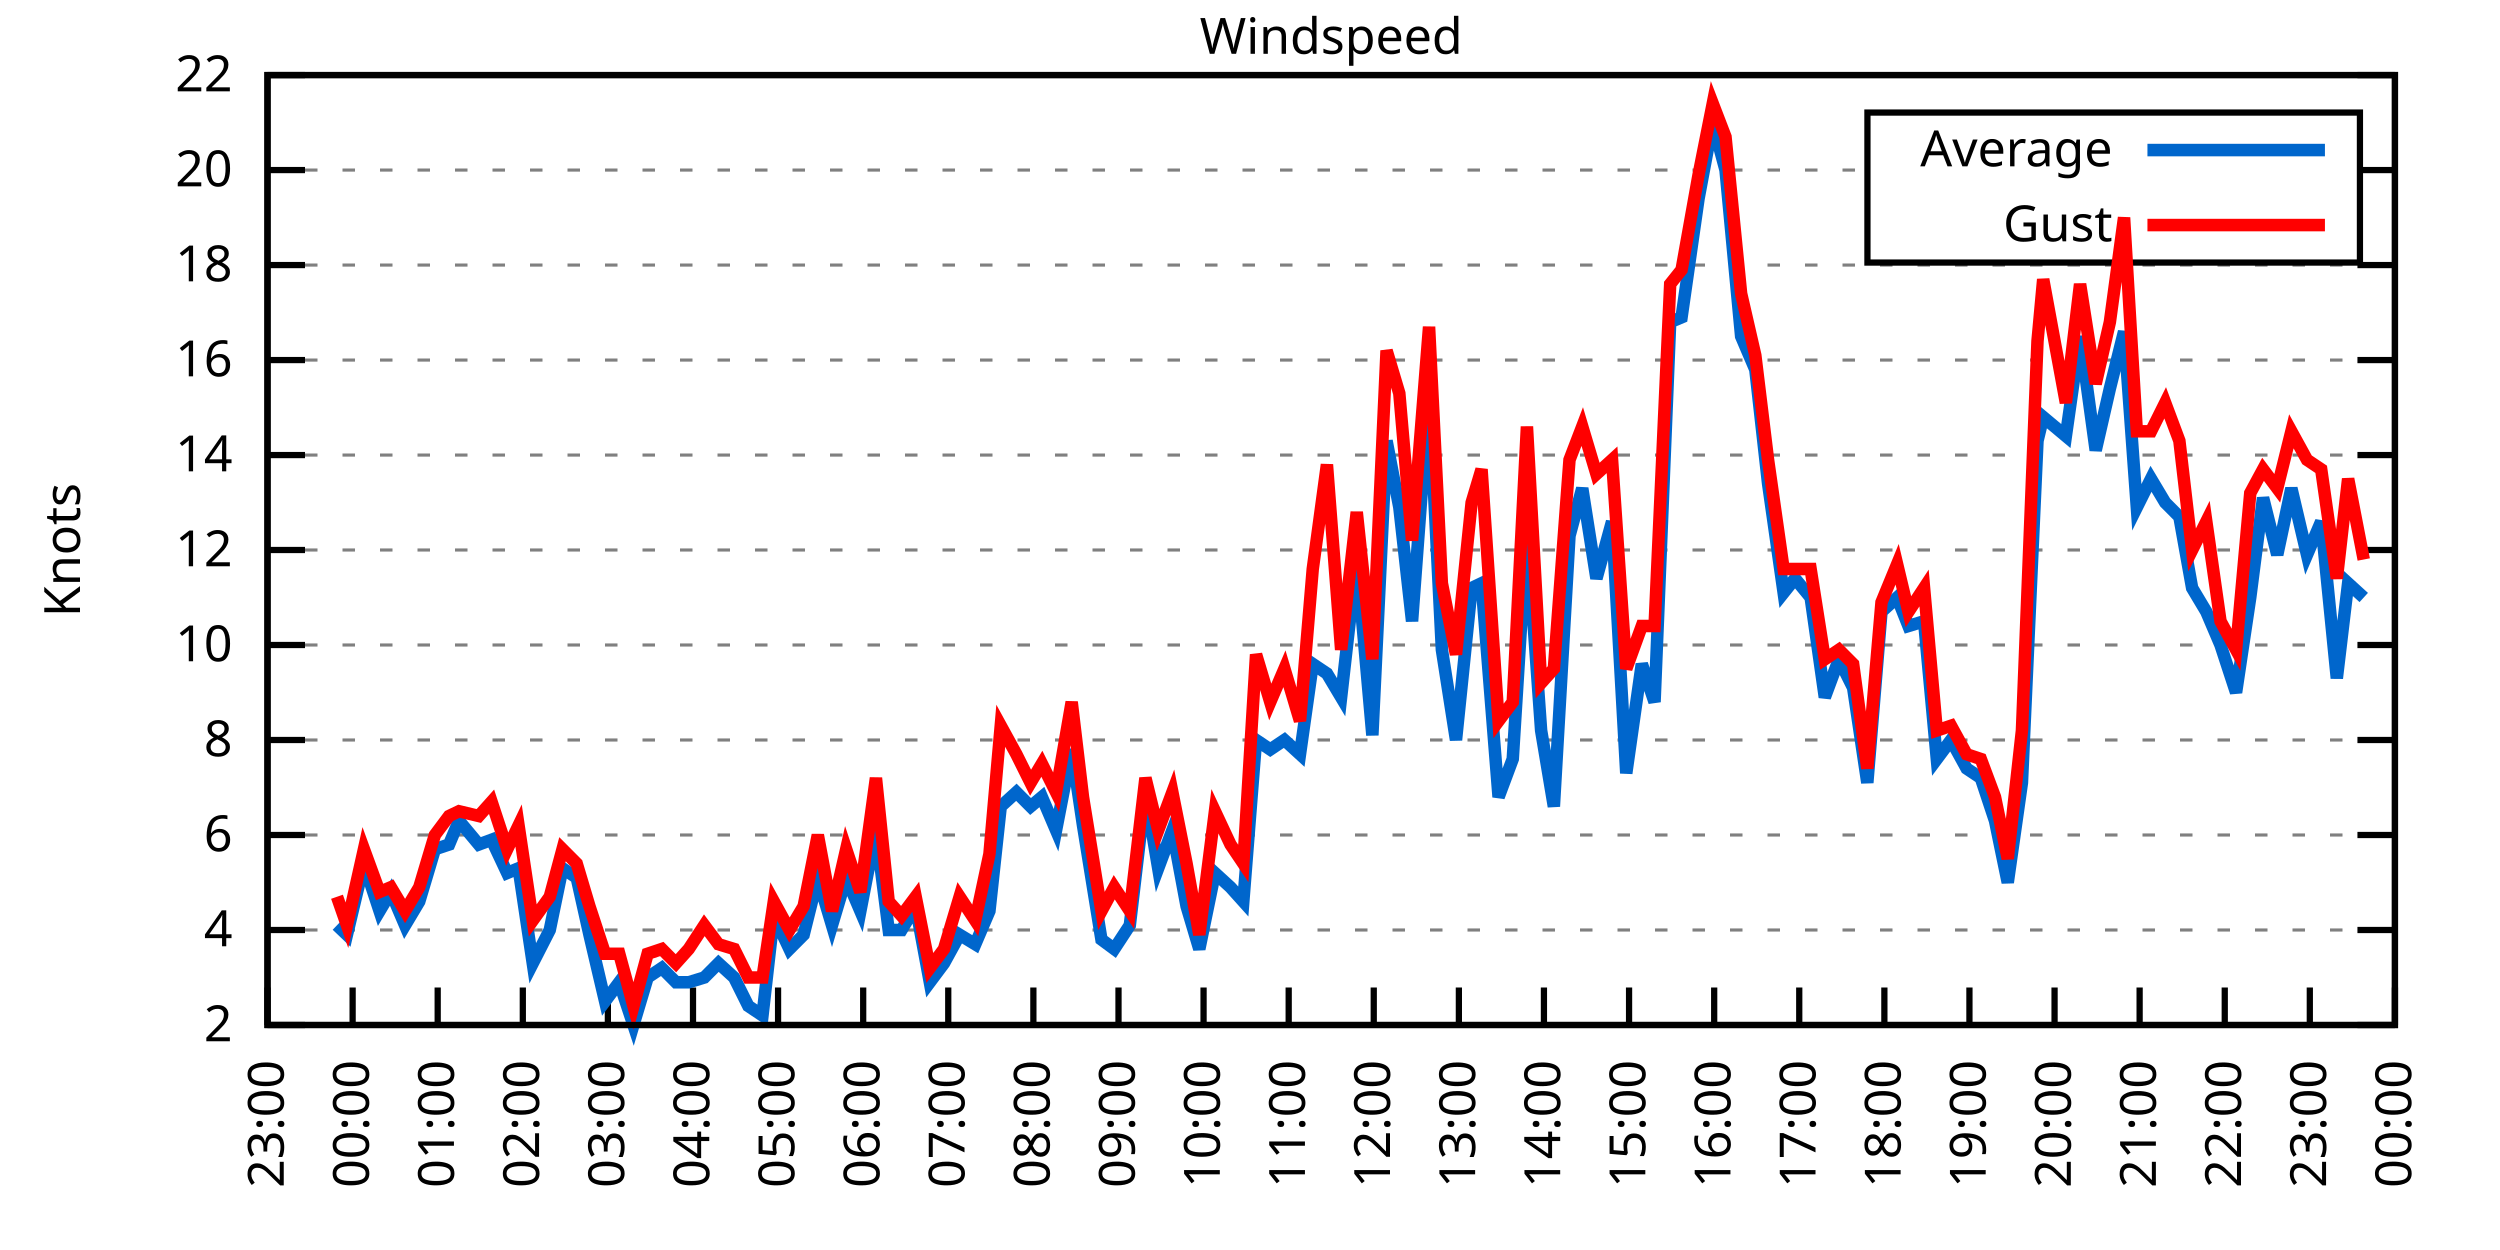
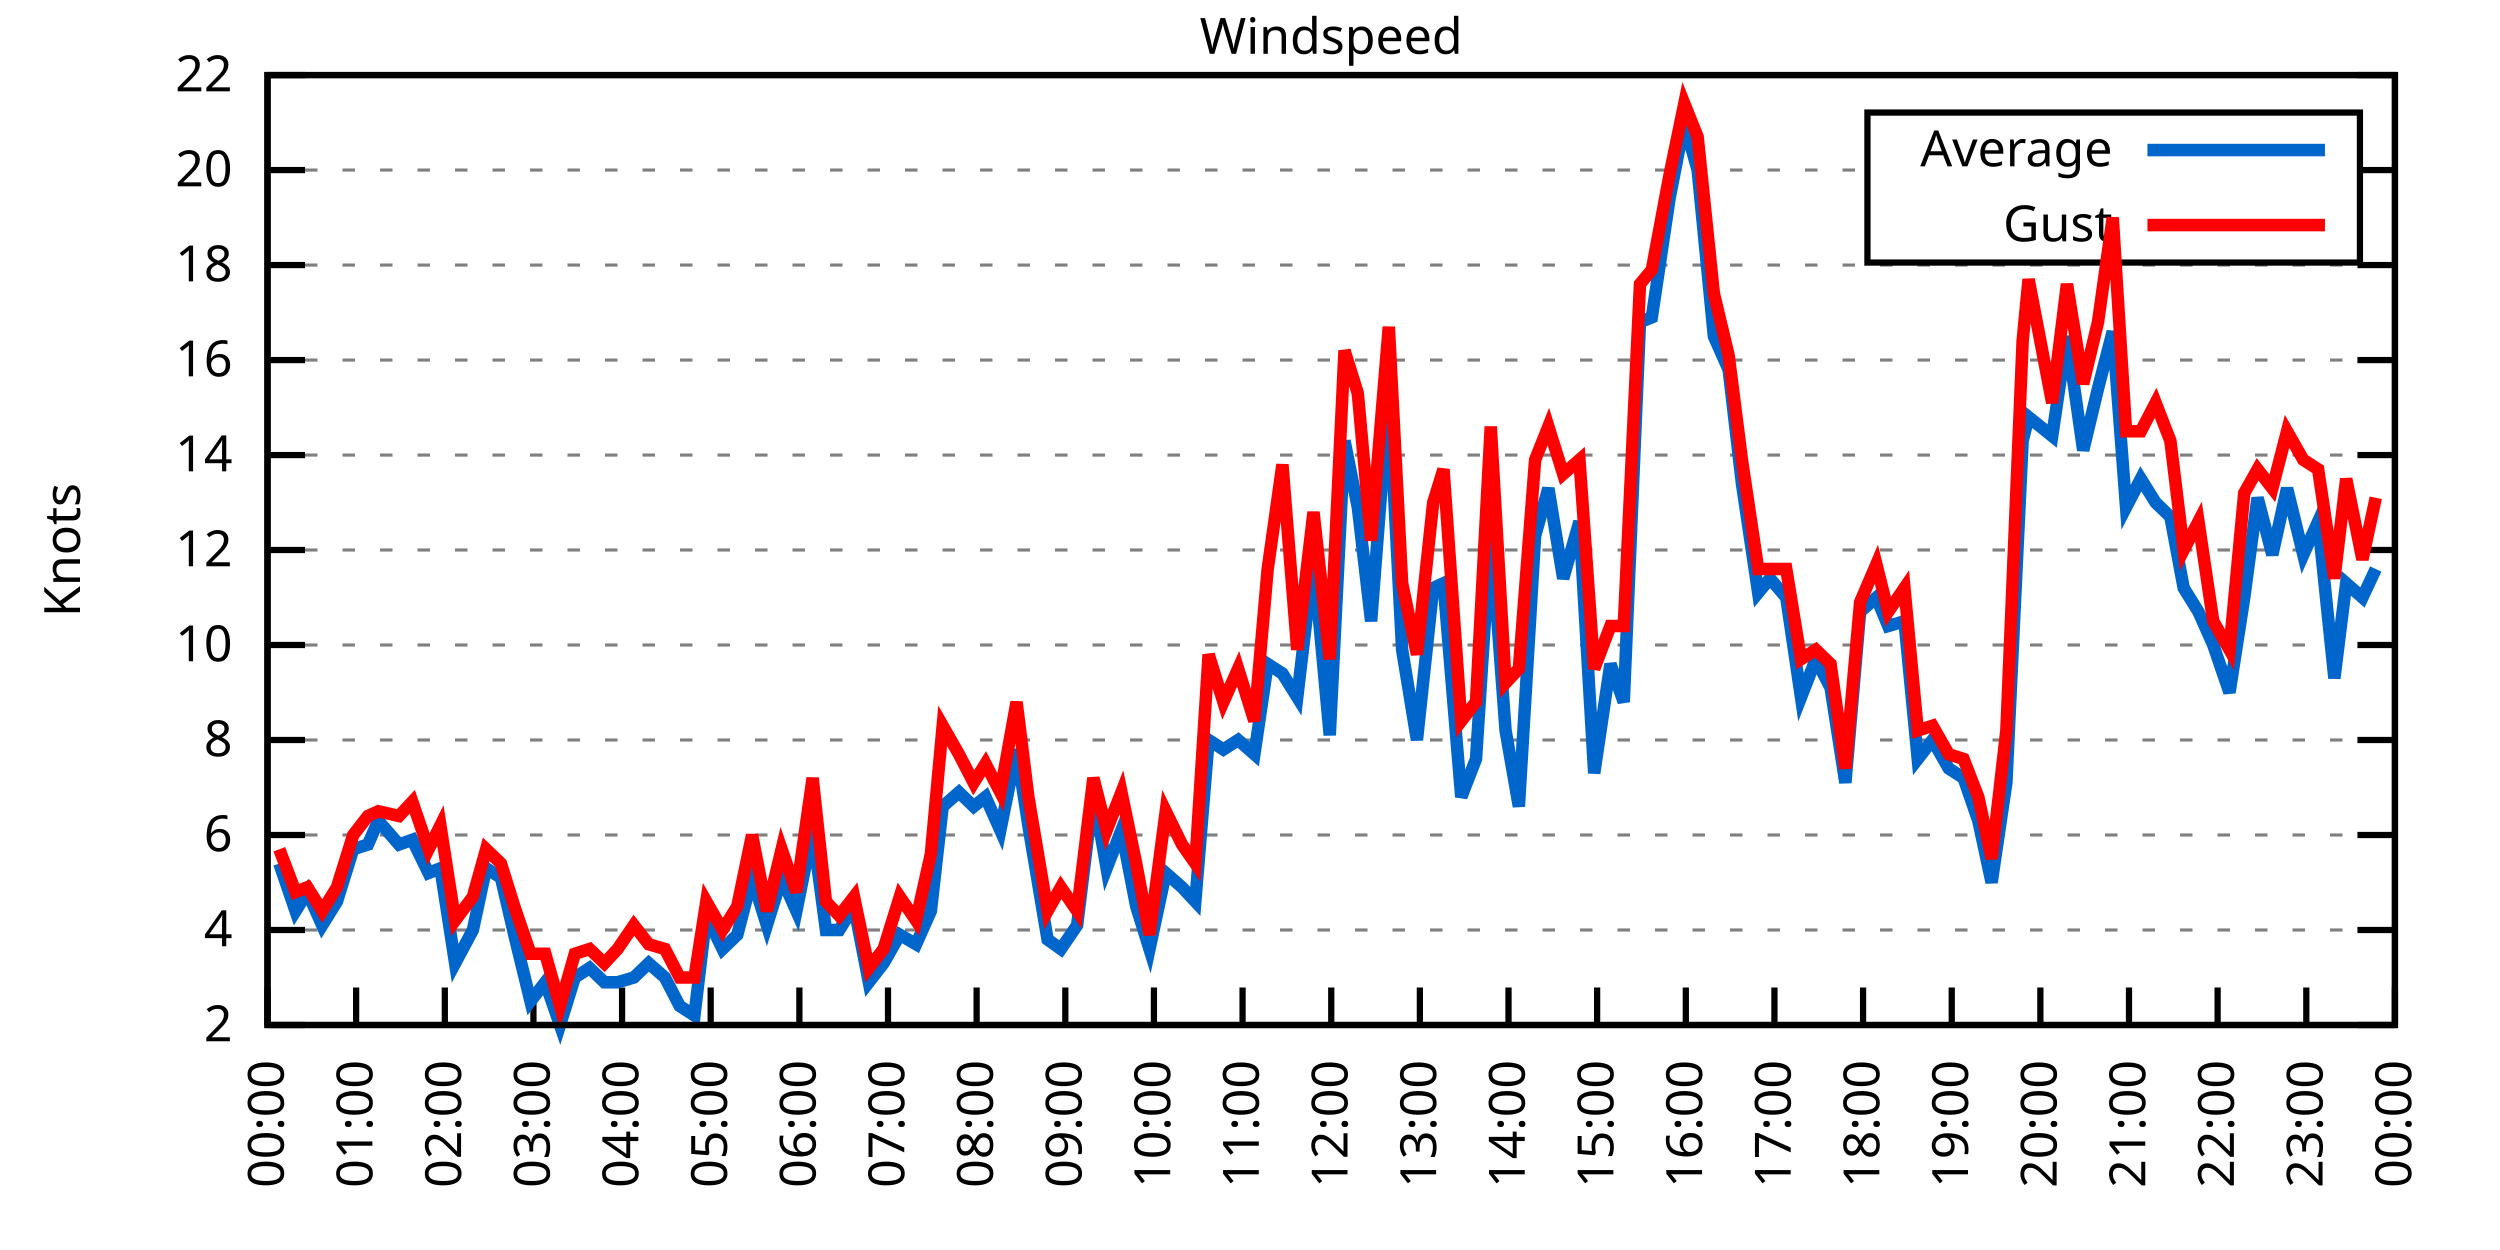
<svg xmlns="http://www.w3.org/2000/svg" xmlns:xlink="http://www.w3.org/1999/xlink" width="400" height="200" viewBox="0 0 400 200">
  <g id="gnuplot_canvas">
    <rect x="0" y="0" width="400" height="200" fill="none" />
    <defs>
      <circle id="gpDot" r="0.5" stroke-width="0.5" stroke="currentColor" />
      <path id="gpPt0" stroke-width="0.333" stroke="currentColor" d="M-1,0 h2 M0,-1 v2" />
      <path id="gpPt1" stroke-width="0.333" stroke="currentColor" d="M-1,-1 L1,1 M1,-1 L-1,1" />
      <path id="gpPt2" stroke-width="0.333" stroke="currentColor" d="M-1,0 L1,0 M0,-1 L0,1 M-1,-1 L1,1 M-1,1 L1,-1" />
      <rect id="gpPt3" stroke-width="0.333" stroke="currentColor" x="-1" y="-1" width="2" height="2" />
      <rect id="gpPt4" stroke-width="0.333" stroke="currentColor" fill="currentColor" x="-1" y="-1" width="2" height="2" />
      <circle id="gpPt5" stroke-width="0.333" stroke="currentColor" cx="0" cy="0" r="1" />
      <use xlink:href="#gpPt5" id="gpPt6" fill="currentColor" stroke="none" />
      <path id="gpPt7" stroke-width="0.333" stroke="currentColor" d="M0,-1.33 L-1.33,0.67 L1.33,0.67 z" />
      <use xlink:href="#gpPt7" id="gpPt8" fill="currentColor" stroke="none" />
      <use xlink:href="#gpPt7" id="gpPt9" stroke="currentColor" transform="rotate(180)" />
      <use xlink:href="#gpPt9" id="gpPt10" fill="currentColor" stroke="none" />
      <use xlink:href="#gpPt3" id="gpPt11" stroke="currentColor" transform="rotate(45)" />
      <use xlink:href="#gpPt11" id="gpPt12" fill="currentColor" stroke="none" />
      <path id="gpPt13" stroke-width="0.333" stroke="currentColor" d="M0,1.330 L1.265,0.411 L0.782,-1.067 L-0.782,-1.076 L-1.265,0.411 z" />
      <use xlink:href="#gpPt13" id="gpPt14" fill="currentColor" stroke="none" />
      <filter id="textbox" filterUnits="objectBoundingBox" x="0" y="0" height="1" width="1">
        <feFlood flood-color="white" flood-opacity="1" result="bgnd" />
        <feComposite in="SourceGraphic" in2="bgnd" operator="atop" />
      </filter>
      <filter id="greybox" filterUnits="objectBoundingBox" x="0" y="0" height="1" width="1">
        <feFlood flood-color="lightgrey" flood-opacity="1" result="grey" />
        <feComposite in="SourceGraphic" in2="grey" operator="atop" />
      </filter>
    </defs>
    <g fill="none" color="white" stroke="currentColor" stroke-width="1.00" stroke-linecap="butt" stroke-linejoin="miter">
</g>
    <g fill="none" color="black" stroke="currentColor" stroke-width="1.00" stroke-linecap="butt" stroke-linejoin="miter">
      <g stroke="none" shape-rendering="crispEdges">
        <polygon fill="rgb(255, 255, 255)" points="42.80,164.00 383.18,164.00 383.18,12.02 42.80,12.02 " />
      </g>
    </g>
    <g fill="none" color="black" stroke="currentColor" stroke-width="1.00" stroke-linecap="butt" stroke-linejoin="miter">
</g>
    <g fill="none" color="black" stroke="black" stroke-width="0.50" stroke-linecap="butt" stroke-linejoin="miter">
</g>
    <g fill="none" color="gray" stroke="currentColor" stroke-width="0.50" stroke-linecap="butt" stroke-linejoin="miter">
      <path stroke="gray" stroke-dasharray="2,4" class="gridline" d="M42.80,164.00 L383.19,164.00  " />
    </g>
    <g fill="none" color="gray" stroke="gray" stroke-width="1.00" stroke-linecap="butt" stroke-linejoin="miter">
</g>
    <g fill="none" color="black" stroke="currentColor" stroke-width="1.00" stroke-linecap="butt" stroke-linejoin="miter">
      <path stroke="black" d="M42.80,164.00 L48.80,164.00 M383.19,164.00 L377.19,164.00  " />
      <g transform="translate(37.20,166.60)" stroke="none" fill="black" font-family="Sans" font-size="8.00" text-anchor="end">
        <text>
          <tspan font-family="Sans"> 2</tspan>
        </text>
      </g>
    </g>
    <g fill="none" color="black" stroke="currentColor" stroke-width="1.00" stroke-linecap="butt" stroke-linejoin="miter">
</g>
    <g fill="none" color="black" stroke="black" stroke-width="0.50" stroke-linecap="butt" stroke-linejoin="miter">
</g>
    <g fill="none" color="gray" stroke="currentColor" stroke-width="0.50" stroke-linecap="butt" stroke-linejoin="miter">
      <path stroke="gray" stroke-dasharray="2,4" class="gridline" d="M42.80,148.80 L383.19,148.80  " />
    </g>
    <g fill="none" color="gray" stroke="gray" stroke-width="1.00" stroke-linecap="butt" stroke-linejoin="miter">
</g>
    <g fill="none" color="black" stroke="currentColor" stroke-width="1.00" stroke-linecap="butt" stroke-linejoin="miter">
      <path stroke="black" d="M42.80,148.80 L48.80,148.80 M383.19,148.80 L377.19,148.80  " />
      <g transform="translate(37.20,151.40)" stroke="none" fill="black" font-family="Sans" font-size="8.00" text-anchor="end">
        <text>
          <tspan font-family="Sans"> 4</tspan>
        </text>
      </g>
    </g>
    <g fill="none" color="black" stroke="currentColor" stroke-width="1.00" stroke-linecap="butt" stroke-linejoin="miter">
</g>
    <g fill="none" color="black" stroke="black" stroke-width="0.50" stroke-linecap="butt" stroke-linejoin="miter">
</g>
    <g fill="none" color="gray" stroke="currentColor" stroke-width="0.50" stroke-linecap="butt" stroke-linejoin="miter">
      <path stroke="gray" stroke-dasharray="2,4" class="gridline" d="M42.80,133.60 L383.19,133.60  " />
    </g>
    <g fill="none" color="gray" stroke="gray" stroke-width="1.00" stroke-linecap="butt" stroke-linejoin="miter">
</g>
    <g fill="none" color="black" stroke="currentColor" stroke-width="1.00" stroke-linecap="butt" stroke-linejoin="miter">
      <path stroke="black" d="M42.80,133.60 L48.80,133.60 M383.19,133.60 L377.19,133.60  " />
      <g transform="translate(37.20,136.20)" stroke="none" fill="black" font-family="Sans" font-size="8.00" text-anchor="end">
        <text>
          <tspan font-family="Sans"> 6</tspan>
        </text>
      </g>
    </g>
    <g fill="none" color="black" stroke="currentColor" stroke-width="1.00" stroke-linecap="butt" stroke-linejoin="miter">
</g>
    <g fill="none" color="black" stroke="black" stroke-width="0.50" stroke-linecap="butt" stroke-linejoin="miter">
</g>
    <g fill="none" color="gray" stroke="currentColor" stroke-width="0.50" stroke-linecap="butt" stroke-linejoin="miter">
      <path stroke="gray" stroke-dasharray="2,4" class="gridline" d="M42.80,118.40 L383.19,118.40  " />
    </g>
    <g fill="none" color="gray" stroke="gray" stroke-width="1.00" stroke-linecap="butt" stroke-linejoin="miter">
</g>
    <g fill="none" color="black" stroke="currentColor" stroke-width="1.00" stroke-linecap="butt" stroke-linejoin="miter">
      <path stroke="black" d="M42.80,118.40 L48.80,118.40 M383.19,118.40 L377.19,118.40  " />
      <g transform="translate(37.20,121.00)" stroke="none" fill="black" font-family="Sans" font-size="8.00" text-anchor="end">
        <text>
          <tspan font-family="Sans"> 8</tspan>
        </text>
      </g>
    </g>
    <g fill="none" color="black" stroke="currentColor" stroke-width="1.00" stroke-linecap="butt" stroke-linejoin="miter">
</g>
    <g fill="none" color="black" stroke="black" stroke-width="0.50" stroke-linecap="butt" stroke-linejoin="miter">
</g>
    <g fill="none" color="gray" stroke="currentColor" stroke-width="0.50" stroke-linecap="butt" stroke-linejoin="miter">
      <path stroke="gray" stroke-dasharray="2,4" class="gridline" d="M42.80,103.20 L383.19,103.20  " />
    </g>
    <g fill="none" color="gray" stroke="gray" stroke-width="1.00" stroke-linecap="butt" stroke-linejoin="miter">
</g>
    <g fill="none" color="black" stroke="currentColor" stroke-width="1.00" stroke-linecap="butt" stroke-linejoin="miter">
      <path stroke="black" d="M42.80,103.20 L48.80,103.20 M383.19,103.20 L377.19,103.20  " />
      <g transform="translate(37.20,105.80)" stroke="none" fill="black" font-family="Sans" font-size="8.00" text-anchor="end">
        <text>
          <tspan font-family="Sans"> 10</tspan>
        </text>
      </g>
    </g>
    <g fill="none" color="black" stroke="currentColor" stroke-width="1.00" stroke-linecap="butt" stroke-linejoin="miter">
</g>
    <g fill="none" color="black" stroke="black" stroke-width="0.50" stroke-linecap="butt" stroke-linejoin="miter">
</g>
    <g fill="none" color="gray" stroke="currentColor" stroke-width="0.50" stroke-linecap="butt" stroke-linejoin="miter">
      <path stroke="gray" stroke-dasharray="2,4" class="gridline" d="M42.80,88.00 L383.19,88.00  " />
    </g>
    <g fill="none" color="gray" stroke="gray" stroke-width="1.00" stroke-linecap="butt" stroke-linejoin="miter">
</g>
    <g fill="none" color="black" stroke="currentColor" stroke-width="1.00" stroke-linecap="butt" stroke-linejoin="miter">
      <path stroke="black" d="M42.80,88.00 L48.80,88.00 M383.19,88.00 L377.19,88.00  " />
      <g transform="translate(37.20,90.60)" stroke="none" fill="black" font-family="Sans" font-size="8.00" text-anchor="end">
        <text>
          <tspan font-family="Sans"> 12</tspan>
        </text>
      </g>
    </g>
    <g fill="none" color="black" stroke="currentColor" stroke-width="1.00" stroke-linecap="butt" stroke-linejoin="miter">
</g>
    <g fill="none" color="black" stroke="black" stroke-width="0.50" stroke-linecap="butt" stroke-linejoin="miter">
</g>
    <g fill="none" color="gray" stroke="currentColor" stroke-width="0.50" stroke-linecap="butt" stroke-linejoin="miter">
      <path stroke="gray" stroke-dasharray="2,4" class="gridline" d="M42.80,72.81 L383.19,72.81  " />
    </g>
    <g fill="none" color="gray" stroke="gray" stroke-width="1.00" stroke-linecap="butt" stroke-linejoin="miter">
</g>
    <g fill="none" color="black" stroke="currentColor" stroke-width="1.00" stroke-linecap="butt" stroke-linejoin="miter">
      <path stroke="black" d="M42.80,72.81 L48.80,72.81 M383.19,72.81 L377.19,72.81  " />
      <g transform="translate(37.20,75.41)" stroke="none" fill="black" font-family="Sans" font-size="8.00" text-anchor="end">
        <text>
          <tspan font-family="Sans"> 14</tspan>
        </text>
      </g>
    </g>
    <g fill="none" color="black" stroke="currentColor" stroke-width="1.00" stroke-linecap="butt" stroke-linejoin="miter">
</g>
    <g fill="none" color="black" stroke="black" stroke-width="0.50" stroke-linecap="butt" stroke-linejoin="miter">
</g>
    <g fill="none" color="gray" stroke="currentColor" stroke-width="0.50" stroke-linecap="butt" stroke-linejoin="miter">
      <path stroke="gray" stroke-dasharray="2,4" class="gridline" d="M42.80,57.61 L383.19,57.61  " />
    </g>
    <g fill="none" color="gray" stroke="gray" stroke-width="1.00" stroke-linecap="butt" stroke-linejoin="miter">
</g>
    <g fill="none" color="black" stroke="currentColor" stroke-width="1.00" stroke-linecap="butt" stroke-linejoin="miter">
      <path stroke="black" d="M42.80,57.61 L48.80,57.61 M383.19,57.61 L377.19,57.61  " />
      <g transform="translate(37.20,60.21)" stroke="none" fill="black" font-family="Sans" font-size="8.00" text-anchor="end">
        <text>
          <tspan font-family="Sans"> 16</tspan>
        </text>
      </g>
    </g>
    <g fill="none" color="black" stroke="currentColor" stroke-width="1.00" stroke-linecap="butt" stroke-linejoin="miter">
</g>
    <g fill="none" color="black" stroke="black" stroke-width="0.50" stroke-linecap="butt" stroke-linejoin="miter">
</g>
    <g fill="none" color="gray" stroke="currentColor" stroke-width="0.50" stroke-linecap="butt" stroke-linejoin="miter">
      <path stroke="gray" stroke-dasharray="2,4" class="gridline" d="M42.80,42.41 L383.19,42.41  " />
    </g>
    <g fill="none" color="gray" stroke="gray" stroke-width="1.00" stroke-linecap="butt" stroke-linejoin="miter">
</g>
    <g fill="none" color="black" stroke="currentColor" stroke-width="1.00" stroke-linecap="butt" stroke-linejoin="miter">
      <path stroke="black" d="M42.80,42.41 L48.80,42.41 M383.19,42.41 L377.19,42.41  " />
      <g transform="translate(37.20,45.01)" stroke="none" fill="black" font-family="Sans" font-size="8.00" text-anchor="end">
        <text>
          <tspan font-family="Sans"> 18</tspan>
        </text>
      </g>
    </g>
    <g fill="none" color="black" stroke="currentColor" stroke-width="1.00" stroke-linecap="butt" stroke-linejoin="miter">
</g>
    <g fill="none" color="black" stroke="black" stroke-width="0.50" stroke-linecap="butt" stroke-linejoin="miter">
</g>
    <g fill="none" color="gray" stroke="currentColor" stroke-width="0.50" stroke-linecap="butt" stroke-linejoin="miter">
      <path stroke="gray" stroke-dasharray="2,4" class="gridline" d="M42.80,27.21 L298.79,27.21 M377.59,27.21 L383.19,27.21  " />
    </g>
    <g fill="none" color="gray" stroke="gray" stroke-width="1.00" stroke-linecap="butt" stroke-linejoin="miter">
</g>
    <g fill="none" color="black" stroke="currentColor" stroke-width="1.00" stroke-linecap="butt" stroke-linejoin="miter">
      <path stroke="black" d="M42.80,27.21 L48.80,27.21 M383.19,27.21 L377.19,27.21  " />
      <g transform="translate(37.20,29.81)" stroke="none" fill="black" font-family="Sans" font-size="8.00" text-anchor="end">
        <text>
          <tspan font-family="Sans"> 20</tspan>
        </text>
      </g>
    </g>
    <g fill="none" color="black" stroke="currentColor" stroke-width="1.00" stroke-linecap="butt" stroke-linejoin="miter">
</g>
    <g fill="none" color="black" stroke="black" stroke-width="0.50" stroke-linecap="butt" stroke-linejoin="miter">
</g>
    <g fill="none" color="gray" stroke="currentColor" stroke-width="0.50" stroke-linecap="butt" stroke-linejoin="miter">
      <path stroke="gray" stroke-dasharray="2,4" class="gridline" d="M42.80,12.01 L383.19,12.01  " />
    </g>
    <g fill="none" color="gray" stroke="gray" stroke-width="1.00" stroke-linecap="butt" stroke-linejoin="miter">
</g>
    <g fill="none" color="black" stroke="currentColor" stroke-width="1.00" stroke-linecap="butt" stroke-linejoin="miter">
      <path stroke="black" d="M42.80,12.01 L48.80,12.01 M383.19,12.01 L377.19,12.01  " />
      <g transform="translate(37.20,14.61)" stroke="none" fill="black" font-family="Sans" font-size="8.00" text-anchor="end">
        <text>
          <tspan font-family="Sans"> 22</tspan>
        </text>
      </g>
    </g>
    <g fill="none" color="black" stroke="currentColor" stroke-width="1.00" stroke-linecap="butt" stroke-linejoin="miter">
      <path stroke="black" d="M42.80,164.00 L42.80,158.00  " />
      <g transform="translate(45.40,169.60) rotate(270.00)" stroke="none" fill="black" font-family="Sans" font-size="8.00" text-anchor="end">
        <text>
-           <tspan font-family="Sans">23:00</tspan>
-         </text>
-       </g>
-     </g>
-     <g fill="none" color="black" stroke="currentColor" stroke-width="1.00" stroke-linecap="butt" stroke-linejoin="miter">
-       <path stroke="black" d="M56.42,164.00 L56.42,158.00  " />
-       <g transform="translate(59.02,169.60) rotate(270.00)" stroke="none" fill="black" font-family="Sans" font-size="8.00" text-anchor="end">
-         <text>
          <tspan font-family="Sans">00:00</tspan>
        </text>
      </g>
    </g>
    <g fill="none" color="black" stroke="currentColor" stroke-width="1.00" stroke-linecap="butt" stroke-linejoin="miter">
-       <path stroke="black" d="M70.03,164.00 L70.03,158.00  " />
-       <g transform="translate(72.63,169.60) rotate(270.00)" stroke="none" fill="black" font-family="Sans" font-size="8.00" text-anchor="end">
+       <path stroke="black" d="M56.98,164.00 L56.98,158.00  " />
+       <g transform="translate(59.58,169.60) rotate(270.00)" stroke="none" fill="black" font-family="Sans" font-size="8.00" text-anchor="end">
        <text>
          <tspan font-family="Sans">01:00</tspan>
        </text>
      </g>
    </g>
    <g fill="none" color="black" stroke="currentColor" stroke-width="1.00" stroke-linecap="butt" stroke-linejoin="miter">
-       <path stroke="black" d="M83.65,164.00 L83.65,158.00  " />
-       <g transform="translate(86.25,169.60) rotate(270.00)" stroke="none" fill="black" font-family="Sans" font-size="8.00" text-anchor="end">
+       <path stroke="black" d="M71.17,164.00 L71.17,158.00  " />
+       <g transform="translate(73.77,169.60) rotate(270.00)" stroke="none" fill="black" font-family="Sans" font-size="8.00" text-anchor="end">
        <text>
          <tspan font-family="Sans">02:00</tspan>
        </text>
      </g>
    </g>
    <g fill="none" color="black" stroke="currentColor" stroke-width="1.00" stroke-linecap="butt" stroke-linejoin="miter">
-       <path stroke="black" d="M97.26,164.00 L97.26,158.00  " />
-       <g transform="translate(99.86,169.60) rotate(270.00)" stroke="none" fill="black" font-family="Sans" font-size="8.00" text-anchor="end">
+       <path stroke="black" d="M85.35,164.00 L85.35,158.00  " />
+       <g transform="translate(87.95,169.60) rotate(270.00)" stroke="none" fill="black" font-family="Sans" font-size="8.00" text-anchor="end">
        <text>
          <tspan font-family="Sans">03:00</tspan>
        </text>
      </g>
    </g>
    <g fill="none" color="black" stroke="currentColor" stroke-width="1.00" stroke-linecap="butt" stroke-linejoin="miter">
-       <path stroke="black" d="M110.88,164.00 L110.88,158.00  " />
-       <g transform="translate(113.48,169.60) rotate(270.00)" stroke="none" fill="black" font-family="Sans" font-size="8.00" text-anchor="end">
+       <path stroke="black" d="M99.53,164.00 L99.53,158.00  " />
+       <g transform="translate(102.13,169.60) rotate(270.00)" stroke="none" fill="black" font-family="Sans" font-size="8.00" text-anchor="end">
        <text>
          <tspan font-family="Sans">04:00</tspan>
        </text>
      </g>
    </g>
    <g fill="none" color="black" stroke="currentColor" stroke-width="1.00" stroke-linecap="butt" stroke-linejoin="miter">
-       <path stroke="black" d="M124.49,164.00 L124.49,158.00  " />
-       <g transform="translate(127.09,169.60) rotate(270.00)" stroke="none" fill="black" font-family="Sans" font-size="8.00" text-anchor="end">
+       <path stroke="black" d="M113.71,164.00 L113.71,158.00  " />
+       <g transform="translate(116.31,169.60) rotate(270.00)" stroke="none" fill="black" font-family="Sans" font-size="8.00" text-anchor="end">
        <text>
          <tspan font-family="Sans">05:00</tspan>
        </text>
      </g>
    </g>
    <g fill="none" color="black" stroke="currentColor" stroke-width="1.00" stroke-linecap="butt" stroke-linejoin="miter">
-       <path stroke="black" d="M138.11,164.00 L138.11,158.00  " />
-       <g transform="translate(140.71,169.60) rotate(270.00)" stroke="none" fill="black" font-family="Sans" font-size="8.00" text-anchor="end">
+       <path stroke="black" d="M127.90,164.00 L127.90,158.00  " />
+       <g transform="translate(130.50,169.60) rotate(270.00)" stroke="none" fill="black" font-family="Sans" font-size="8.00" text-anchor="end">
        <text>
          <tspan font-family="Sans">06:00</tspan>
        </text>
      </g>
    </g>
    <g fill="none" color="black" stroke="currentColor" stroke-width="1.00" stroke-linecap="butt" stroke-linejoin="miter">
-       <path stroke="black" d="M151.72,164.00 L151.72,158.00  " />
-       <g transform="translate(154.32,169.60) rotate(270.00)" stroke="none" fill="black" font-family="Sans" font-size="8.00" text-anchor="end">
+       <path stroke="black" d="M142.08,164.00 L142.08,158.00  " />
+       <g transform="translate(144.68,169.60) rotate(270.00)" stroke="none" fill="black" font-family="Sans" font-size="8.00" text-anchor="end">
        <text>
          <tspan font-family="Sans">07:00</tspan>
        </text>
      </g>
    </g>
    <g fill="none" color="black" stroke="currentColor" stroke-width="1.00" stroke-linecap="butt" stroke-linejoin="miter">
-       <path stroke="black" d="M165.34,164.00 L165.34,158.00  " />
-       <g transform="translate(167.94,169.60) rotate(270.00)" stroke="none" fill="black" font-family="Sans" font-size="8.00" text-anchor="end">
+       <path stroke="black" d="M156.26,164.00 L156.26,158.00  " />
+       <g transform="translate(158.86,169.60) rotate(270.00)" stroke="none" fill="black" font-family="Sans" font-size="8.00" text-anchor="end">
        <text>
          <tspan font-family="Sans">08:00</tspan>
        </text>
      </g>
    </g>
    <g fill="none" color="black" stroke="currentColor" stroke-width="1.00" stroke-linecap="butt" stroke-linejoin="miter">
-       <path stroke="black" d="M178.96,164.00 L178.96,158.00  " />
-       <g transform="translate(181.56,169.60) rotate(270.00)" stroke="none" fill="black" font-family="Sans" font-size="8.00" text-anchor="end">
+       <path stroke="black" d="M170.45,164.00 L170.45,158.00  " />
+       <g transform="translate(173.05,169.60) rotate(270.00)" stroke="none" fill="black" font-family="Sans" font-size="8.00" text-anchor="end">
        <text>
          <tspan font-family="Sans">09:00</tspan>
        </text>
      </g>
    </g>
    <g fill="none" color="black" stroke="currentColor" stroke-width="1.00" stroke-linecap="butt" stroke-linejoin="miter">
-       <path stroke="black" d="M192.57,164.00 L192.57,158.00  " />
-       <g transform="translate(195.17,169.60) rotate(270.00)" stroke="none" fill="black" font-family="Sans" font-size="8.00" text-anchor="end">
+       <path stroke="black" d="M184.63,164.00 L184.63,158.00  " />
+       <g transform="translate(187.23,169.60) rotate(270.00)" stroke="none" fill="black" font-family="Sans" font-size="8.00" text-anchor="end">
        <text>
          <tspan font-family="Sans">10:00</tspan>
        </text>
      </g>
    </g>
    <g fill="none" color="black" stroke="currentColor" stroke-width="1.00" stroke-linecap="butt" stroke-linejoin="miter">
-       <path stroke="black" d="M206.19,164.00 L206.19,158.00  " />
-       <g transform="translate(208.79,169.60) rotate(270.00)" stroke="none" fill="black" font-family="Sans" font-size="8.00" text-anchor="end">
+       <path stroke="black" d="M198.81,164.00 L198.81,158.00  " />
+       <g transform="translate(201.41,169.60) rotate(270.00)" stroke="none" fill="black" font-family="Sans" font-size="8.00" text-anchor="end">
        <text>
          <tspan font-family="Sans">11:00</tspan>
        </text>
      </g>
    </g>
    <g fill="none" color="black" stroke="currentColor" stroke-width="1.00" stroke-linecap="butt" stroke-linejoin="miter">
-       <path stroke="black" d="M219.80,164.00 L219.80,158.00  " />
-       <g transform="translate(222.40,169.60) rotate(270.00)" stroke="none" fill="black" font-family="Sans" font-size="8.00" text-anchor="end">
+       <path stroke="black" d="M213.00,164.00 L213.00,158.00  " />
+       <g transform="translate(215.60,169.60) rotate(270.00)" stroke="none" fill="black" font-family="Sans" font-size="8.00" text-anchor="end">
        <text>
          <tspan font-family="Sans">12:00</tspan>
        </text>
      </g>
    </g>
    <g fill="none" color="black" stroke="currentColor" stroke-width="1.00" stroke-linecap="butt" stroke-linejoin="miter">
-       <path stroke="black" d="M233.42,164.00 L233.42,158.00  " />
-       <g transform="translate(236.02,169.60) rotate(270.00)" stroke="none" fill="black" font-family="Sans" font-size="8.00" text-anchor="end">
+       <path stroke="black" d="M227.18,164.00 L227.18,158.00  " />
+       <g transform="translate(229.78,169.60) rotate(270.00)" stroke="none" fill="black" font-family="Sans" font-size="8.00" text-anchor="end">
        <text>
          <tspan font-family="Sans">13:00</tspan>
        </text>
      </g>
    </g>
    <g fill="none" color="black" stroke="currentColor" stroke-width="1.00" stroke-linecap="butt" stroke-linejoin="miter">
-       <path stroke="black" d="M247.03,164.00 L247.03,158.00  " />
-       <g transform="translate(249.63,169.60) rotate(270.00)" stroke="none" fill="black" font-family="Sans" font-size="8.00" text-anchor="end">
+       <path stroke="black" d="M241.36,164.00 L241.36,158.00  " />
+       <g transform="translate(243.96,169.60) rotate(270.00)" stroke="none" fill="black" font-family="Sans" font-size="8.00" text-anchor="end">
        <text>
          <tspan font-family="Sans">14:00</tspan>
        </text>
      </g>
    </g>
    <g fill="none" color="black" stroke="currentColor" stroke-width="1.00" stroke-linecap="butt" stroke-linejoin="miter">
-       <path stroke="black" d="M260.65,164.00 L260.65,158.00  " />
-       <g transform="translate(263.25,169.60) rotate(270.00)" stroke="none" fill="black" font-family="Sans" font-size="8.00" text-anchor="end">
+       <path stroke="black" d="M255.54,164.00 L255.54,158.00  " />
+       <g transform="translate(258.14,169.60) rotate(270.00)" stroke="none" fill="black" font-family="Sans" font-size="8.00" text-anchor="end">
        <text>
          <tspan font-family="Sans">15:00</tspan>
        </text>
      </g>
    </g>
    <g fill="none" color="black" stroke="currentColor" stroke-width="1.00" stroke-linecap="butt" stroke-linejoin="miter">
-       <path stroke="black" d="M274.27,164.00 L274.27,158.00  " />
-       <g transform="translate(276.87,169.60) rotate(270.00)" stroke="none" fill="black" font-family="Sans" font-size="8.00" text-anchor="end">
+       <path stroke="black" d="M269.73,164.00 L269.73,158.00  " />
+       <g transform="translate(272.33,169.60) rotate(270.00)" stroke="none" fill="black" font-family="Sans" font-size="8.00" text-anchor="end">
        <text>
          <tspan font-family="Sans">16:00</tspan>
        </text>
      </g>
    </g>
    <g fill="none" color="black" stroke="currentColor" stroke-width="1.00" stroke-linecap="butt" stroke-linejoin="miter">
-       <path stroke="black" d="M287.88,164.00 L287.88,158.00  " />
-       <g transform="translate(290.48,169.60) rotate(270.00)" stroke="none" fill="black" font-family="Sans" font-size="8.00" text-anchor="end">
+       <path stroke="black" d="M283.91,164.00 L283.91,158.00  " />
+       <g transform="translate(286.51,169.60) rotate(270.00)" stroke="none" fill="black" font-family="Sans" font-size="8.00" text-anchor="end">
        <text>
          <tspan font-family="Sans">17:00</tspan>
        </text>
      </g>
    </g>
    <g fill="none" color="black" stroke="currentColor" stroke-width="1.00" stroke-linecap="butt" stroke-linejoin="miter">
-       <path stroke="black" d="M301.50,164.00 L301.50,158.00  " />
-       <g transform="translate(304.10,169.60) rotate(270.00)" stroke="none" fill="black" font-family="Sans" font-size="8.00" text-anchor="end">
+       <path stroke="black" d="M298.09,164.00 L298.09,158.00  " />
+       <g transform="translate(300.69,169.60) rotate(270.00)" stroke="none" fill="black" font-family="Sans" font-size="8.00" text-anchor="end">
        <text>
          <tspan font-family="Sans">18:00</tspan>
        </text>
      </g>
    </g>
    <g fill="none" color="black" stroke="currentColor" stroke-width="1.00" stroke-linecap="butt" stroke-linejoin="miter">
-       <path stroke="black" d="M315.11,164.00 L315.11,158.00  " />
-       <g transform="translate(317.71,169.60) rotate(270.00)" stroke="none" fill="black" font-family="Sans" font-size="8.00" text-anchor="end">
+       <path stroke="black" d="M312.28,164.00 L312.28,158.00  " />
+       <g transform="translate(314.88,169.60) rotate(270.00)" stroke="none" fill="black" font-family="Sans" font-size="8.00" text-anchor="end">
        <text>
          <tspan font-family="Sans">19:00</tspan>
        </text>
      </g>
    </g>
    <g fill="none" color="black" stroke="currentColor" stroke-width="1.00" stroke-linecap="butt" stroke-linejoin="miter">
-       <path stroke="black" d="M328.73,164.00 L328.73,158.00  " />
-       <g transform="translate(331.33,169.60) rotate(270.00)" stroke="none" fill="black" font-family="Sans" font-size="8.00" text-anchor="end">
+       <path stroke="black" d="M326.46,164.00 L326.46,158.00  " />
+       <g transform="translate(329.06,169.60) rotate(270.00)" stroke="none" fill="black" font-family="Sans" font-size="8.00" text-anchor="end">
        <text>
          <tspan font-family="Sans">20:00</tspan>
        </text>
      </g>
    </g>
    <g fill="none" color="black" stroke="currentColor" stroke-width="1.00" stroke-linecap="butt" stroke-linejoin="miter">
-       <path stroke="black" d="M342.34,164.00 L342.34,158.00  " />
-       <g transform="translate(344.94,169.60) rotate(270.00)" stroke="none" fill="black" font-family="Sans" font-size="8.00" text-anchor="end">
+       <path stroke="black" d="M340.64,164.00 L340.64,158.00  " />
+       <g transform="translate(343.24,169.60) rotate(270.00)" stroke="none" fill="black" font-family="Sans" font-size="8.00" text-anchor="end">
        <text>
          <tspan font-family="Sans">21:00</tspan>
        </text>
      </g>
    </g>
    <g fill="none" color="black" stroke="currentColor" stroke-width="1.00" stroke-linecap="butt" stroke-linejoin="miter">
-       <path stroke="black" d="M355.96,164.00 L355.96,158.00  " />
-       <g transform="translate(358.56,169.60) rotate(270.00)" stroke="none" fill="black" font-family="Sans" font-size="8.00" text-anchor="end">
+       <path stroke="black" d="M354.82,164.00 L354.82,158.00  " />
+       <g transform="translate(357.42,169.60) rotate(270.00)" stroke="none" fill="black" font-family="Sans" font-size="8.00" text-anchor="end">
        <text>
          <tspan font-family="Sans">22:00</tspan>
        </text>
      </g>
    </g>
    <g fill="none" color="black" stroke="currentColor" stroke-width="1.00" stroke-linecap="butt" stroke-linejoin="miter">
-       <path stroke="black" d="M369.57,164.00 L369.57,158.00  " />
-       <g transform="translate(372.17,169.60) rotate(270.00)" stroke="none" fill="black" font-family="Sans" font-size="8.00" text-anchor="end">
+       <path stroke="black" d="M369.01,164.00 L369.01,158.00  " />
+       <g transform="translate(371.61,169.60) rotate(270.00)" stroke="none" fill="black" font-family="Sans" font-size="8.00" text-anchor="end">
        <text>
          <tspan font-family="Sans">23:00</tspan>
        </text>
      </g>
    </g>
    <g fill="none" color="black" stroke="currentColor" stroke-width="1.00" stroke-linecap="butt" stroke-linejoin="miter">
      <path stroke="black" d="M383.19,164.00 L383.19,158.00  " />
      <g transform="translate(385.79,169.60) rotate(270.00)" stroke="none" fill="black" font-family="Sans" font-size="8.00" text-anchor="end">
        <text>
          <tspan font-family="Sans">00:00</tspan>
        </text>
      </g>
    </g>
    <g fill="none" color="black" stroke="currentColor" stroke-width="1.00" stroke-linecap="butt" stroke-linejoin="miter">
</g>
    <g fill="none" color="black" stroke="currentColor" stroke-width="1.00" stroke-linecap="butt" stroke-linejoin="miter">
      <path stroke="black" d="M42.80,12.01 L42.80,164.00 L383.19,164.00 L383.19,12.01 L42.80,12.01 Z  " />
    </g>
    <g fill="none" color="black" stroke="currentColor" stroke-width="1.00" stroke-linecap="butt" stroke-linejoin="miter">
</g>
    <g fill="none" color="black" stroke="currentColor" stroke-width="1.00" stroke-linecap="butt" stroke-linejoin="miter">
      <path stroke="black" d="M298.79,42.01 L298.79,18.01 L377.59,18.01 L377.59,42.01 L298.79,42.01 Z  " />
    </g>
    <g id="Windspeed_plot_1">
      <g fill="none" color="white" stroke="black" stroke-width="2.00" stroke-linecap="butt" stroke-linejoin="miter">
</g>
      <g fill="none" color="black" stroke="currentColor" stroke-width="2.00" stroke-linecap="butt" stroke-linejoin="miter">
        <g transform="translate(337.99,26.61)" stroke="none" fill="black" font-family="Sans" font-size="8.00" text-anchor="end">
          <text>
            <tspan font-family="Sans">Average</tspan>
          </text>
        </g>
      </g>
      <g fill="none" color="black" stroke="currentColor" stroke-width="2.00" stroke-linecap="butt" stroke-linejoin="miter">
-         <path stroke="rgb(  0, 102, 204)" d="M343.59,24.01 L371.99,24.01 M53.92,148.04 L55.51,149.56 L58.23,138.16 L60.73,145.76 L62.54,142.72 L64.81,148.04   L67.08,144.24 L69.58,135.88 L71.85,135.12 L73.44,131.32 L76.61,135.12 L78.65,134.36 L81.15,139.68 L82.97,138.92   L85.24,154.12 L87.96,148.80 L90.00,138.92 L92.27,140.44 L94.31,149.56 L96.81,160.20 L99.08,157.16 L101.35,164.00   L103.62,156.40 L105.89,154.88 L108.15,157.16 L110.20,157.16 L112.69,156.40 L114.96,154.12 L117.46,156.40 L119.73,160.96   L122.00,162.48 L123.81,146.52 L126.31,151.84 L128.58,149.56 L130.85,140.44 L133.12,148.04 L135.39,140.44 L137.66,145.76   L140.15,132.84 L142.19,148.80 L144.24,148.80 L146.51,145.00 L148.77,157.16 L151.04,154.12 L153.54,149.56 L156.04,151.08   L158.31,145.76 L160.12,129.04 L162.62,126.76 L164.89,129.04 L166.70,127.52 L168.97,132.84 L171.47,119.92 L173.28,132.08   L176.23,150.32 L178.28,151.84 L180.77,148.04 L183.27,126.76 L185.31,138.92 L187.58,132.84 L189.85,145.00 L191.89,151.84   L194.39,139.68 L196.88,141.96 L198.93,144.24 L200.97,118.40 L203.24,119.92 L205.51,118.40 L208.00,120.68 L210.04,106.24   L212.31,107.76 L214.58,111.56 L217.08,89.52 L219.58,117.64 L221.85,70.53 L223.89,81.17 L225.93,99.40 L228.65,62.93   L230.70,103.96 L232.96,118.40 L235.46,94.08 L237.05,93.32 L239.77,127.52 L242.04,121.44 L244.31,84.97 L246.58,116.88   L248.62,129.04 L251.12,85.73 L253.16,78.13 L255.43,92.56 L257.93,83.45 L260.20,123.72 L262.69,106.24 L264.73,112.32   L267.23,51.53 L269.05,50.77 L271.77,31.77 L274.04,19.61 L276.08,27.21 L278.58,53.81 L280.85,59.13 L282.89,77.37   L285.38,94.84 L287.20,92.56 L289.70,95.60 L291.97,111.56 L294.23,105.48 L296.50,110.04 L298.77,125.24 L301.04,97.88   L303.54,95.60 L305.35,100.16 L307.85,99.40 L309.89,121.44 L312.16,118.40 L314.66,122.96 L316.93,124.48 L319.20,131.32   L321.24,141.20 L323.51,125.24 L326.00,70.53 L326.91,66.73 L330.54,69.77 L332.81,53.81 L335.31,72.05 L337.58,62.17   L339.85,53.05 L341.89,81.17 L344.16,76.61 L346.43,80.41 L348.70,82.69 L350.74,94.08 L353.01,97.88 L355.28,103.20   L357.77,110.80 L360.04,95.60 L362.09,79.65 L364.36,88.76 L366.62,78.13 L369.12,88.76 L371.39,83.45 L373.89,108.52   L375.70,93.32 L378.20,95.60  " />
+         <path stroke="rgb(  0, 102, 204)" d="M343.59,24.01 L371.99,24.01 M44.69,138.16 L47.29,145.76 L49.18,142.72 L51.55,148.04 L53.91,144.24 L56.51,135.88   L58.87,135.12 L60.53,131.32 L63.84,135.12 L65.97,134.36 L68.57,139.68 L70.46,138.92 L72.82,154.12 L75.66,148.80   L77.78,138.92 L80.15,140.44 L82.28,149.56 L84.88,160.20 L87.24,157.16 L89.60,164.00 L91.97,156.40 L94.33,154.88   L96.70,157.16 L98.82,157.16 L101.42,156.40 L103.79,154.12 L106.39,156.40 L108.75,160.96 L111.11,162.48 L113.01,146.52   L115.61,151.84 L117.97,149.56 L120.33,140.44 L122.70,148.04 L125.06,140.44 L127.42,145.76 L130.02,132.84 L132.15,148.80   L134.28,148.80 L136.64,145.00 L139.01,157.16 L141.37,154.12 L143.97,149.56 L146.57,151.08 L148.94,145.76 L150.83,129.04   L153.43,126.76 L155.79,129.04 L157.68,127.52 L160.05,132.84 L162.65,119.92 L164.54,132.08 L167.61,150.32 L169.74,151.84   L172.34,148.04 L174.94,126.76 L177.06,138.92 L179.43,132.84 L181.79,145.00 L183.92,151.84 L186.52,139.68 L189.12,141.96   L191.25,144.24 L193.38,118.40 L195.74,119.92 L198.10,118.40 L200.70,120.68 L202.83,106.24 L205.19,107.76 L207.56,111.56   L210.16,89.52 L212.76,117.64 L215.12,70.53 L217.25,81.17 L219.38,99.40 L222.21,62.93 L224.34,103.96 L226.71,118.40   L229.31,94.08 L230.96,93.32 L233.80,127.52 L236.16,121.44 L238.52,84.97 L240.89,116.88 L243.02,129.04 L245.62,85.73   L247.74,78.13 L250.11,92.56 L252.71,83.45 L255.07,123.72 L257.67,106.24 L259.80,112.32 L262.40,51.53 L264.29,50.77   L267.13,31.77 L269.49,19.61 L271.62,27.21 L274.22,53.81 L276.58,59.13 L278.71,77.37 L281.31,94.84 L283.20,92.56   L285.80,95.60 L288.16,111.56 L290.53,105.48 L292.89,110.04 L295.26,125.24 L297.62,97.88 L300.22,95.60 L302.11,100.16   L304.71,99.40 L306.84,121.44 L309.20,118.40 L311.80,122.96 L314.17,124.48 L316.53,131.32 L318.66,141.20 L321.02,125.24   L323.62,70.53 L324.57,66.73 L328.35,69.77 L330.71,53.81 L333.31,72.05 L335.68,62.17 L338.04,53.05 L340.17,81.17   L342.53,76.61 L344.90,80.41 L347.26,82.69 L349.39,94.08 L351.75,97.88 L354.12,103.20 L356.72,110.80 L359.08,95.60   L361.21,79.65 L363.57,88.76 L365.93,78.13 L368.53,88.76 L370.90,83.45 L373.50,108.52 L375.39,93.32 L377.99,95.60   L380.12,91.04  " />
      </g>
    </g>
    <g id="Windspeed_plot_2">
      <g fill="none" color="black" stroke="currentColor" stroke-width="2.00" stroke-linecap="butt" stroke-linejoin="miter">
        <g transform="translate(337.99,38.61)" stroke="none" fill="black" font-family="Sans" font-size="8.00" text-anchor="end">
          <text>
            <tspan font-family="Sans">Gust</tspan>
          </text>
        </g>
      </g>
      <g fill="none" color="black" stroke="currentColor" stroke-width="2.00" stroke-linecap="butt" stroke-linejoin="miter">
-         <path stroke="rgb(255,   0,   0)" d="M343.59,36.01 L371.99,36.01 M53.92,143.48 L55.51,148.04 L58.23,135.88 L60.73,142.72 L62.54,141.96 L64.81,145.76   L67.08,141.96 L69.58,133.60 L71.85,130.56 L73.44,129.80 L76.61,130.56 L78.65,128.28 L81.15,135.88 L82.97,132.08   L85.24,147.28 L87.96,143.48 L90.00,135.88 L92.27,138.16 L94.31,145.00 L96.81,152.60 L99.08,152.60 L101.35,160.96   L103.62,152.60 L105.89,151.84 L108.15,154.12 L110.20,151.84 L112.69,148.04 L114.96,151.08 L117.46,151.84 L119.73,156.40   L122.00,156.40 L123.81,144.24 L126.31,148.80 L128.58,145.00 L130.85,133.60 L133.12,145.76 L135.39,135.88 L137.66,142.72   L140.15,124.48 L142.19,144.24 L144.24,146.52 L146.51,143.48 L148.77,154.88 L151.04,151.84 L153.54,143.48 L156.04,147.28   L158.31,136.64 L160.12,116.12 L162.62,120.68 L164.89,125.24 L166.70,122.20 L168.97,126.76 L171.47,112.32 L173.28,127.52   L176.23,145.76 L178.28,141.96 L180.77,145.76 L183.27,124.48 L185.31,132.84 L187.58,126.76 L189.85,138.16 L191.89,149.56   L194.39,129.80 L196.88,135.12 L198.93,138.16 L200.97,104.72 L203.24,112.32 L205.51,107.00 L208.00,115.36 L210.04,91.04   L212.31,74.33 L214.58,103.96 L217.08,81.93 L219.58,105.48 L221.85,56.09 L223.89,62.93 L225.93,86.49 L228.65,52.29   L230.70,93.32 L232.96,104.72 L235.46,80.41 L237.05,75.09 L239.77,115.36 L242.04,112.32 L244.31,68.25 L246.58,109.28   L248.62,107.00 L251.12,73.57 L253.16,68.25 L255.43,75.85 L257.93,73.57 L260.20,107.00 L262.69,100.16 L264.73,100.16   L267.23,45.45 L269.05,43.17 L271.77,27.97 L274.04,16.57 L276.08,21.89 L278.58,46.97 L280.85,56.85 L282.89,73.57   L285.38,91.04 L287.20,91.04 L289.70,91.04 L291.97,105.48 L294.23,103.96 L296.50,106.24 L298.77,122.96 L301.04,96.36   L303.54,90.28 L305.35,97.88 L307.85,94.08 L309.89,116.88 L312.16,116.12 L314.66,120.68 L316.93,121.44 L319.20,127.52   L321.24,137.40 L323.51,116.88 L326.00,54.57 L326.91,44.69 L330.54,64.45 L332.81,45.45 L335.31,61.41 L337.58,51.53   L339.85,34.81 L341.89,69.01 L344.16,69.01 L346.43,64.45 L348.70,70.53 L350.74,88.00 L353.01,83.45 L355.28,99.40   L357.77,103.96 L360.04,78.89 L362.09,75.09 L364.36,78.13 L366.62,69.01 L369.12,73.57 L371.39,75.09 L373.89,92.56   L375.70,76.61 L378.20,89.52  " />
+         <path stroke="rgb(255,   0,   0)" d="M343.59,36.01 L371.99,36.01 M44.69,135.88 L47.29,142.72 L49.18,141.96 L51.55,145.76 L53.91,141.96 L56.51,133.60   L58.87,130.56 L60.53,129.80 L63.84,130.56 L65.97,128.28 L68.57,135.88 L70.46,132.08 L72.82,147.28 L75.66,143.48   L77.78,135.88 L80.15,138.16 L82.28,145.00 L84.88,152.60 L87.24,152.60 L89.60,160.96 L91.97,152.60 L94.33,151.84   L96.70,154.12 L98.82,151.84 L101.42,148.04 L103.79,151.08 L106.39,151.84 L108.75,156.40 L111.11,156.40 L113.01,144.24   L115.61,148.80 L117.97,145.00 L120.33,133.60 L122.70,145.76 L125.06,135.88 L127.42,142.72 L130.02,124.48 L132.15,144.24   L134.28,146.52 L136.64,143.48 L139.01,154.88 L141.37,151.84 L143.97,143.48 L146.57,147.28 L148.94,136.64 L150.83,116.12   L153.43,120.68 L155.79,125.24 L157.68,122.20 L160.05,126.76 L162.65,112.32 L164.54,127.52 L167.61,145.76 L169.74,141.96   L172.34,145.76 L174.94,124.48 L177.06,132.84 L179.43,126.76 L181.79,138.16 L183.92,149.56 L186.52,129.80 L189.12,135.12   L191.25,138.16 L193.38,104.72 L195.74,112.32 L198.10,107.00 L200.70,115.36 L202.83,91.04 L205.19,74.33 L207.56,103.96   L210.16,81.93 L212.76,105.48 L215.12,56.09 L217.25,62.93 L219.38,86.49 L222.21,52.29 L224.34,93.32 L226.71,104.72   L229.31,80.41 L230.96,75.09 L233.80,115.36 L236.16,112.32 L238.52,68.25 L240.89,109.28 L243.02,107.00 L245.62,73.57   L247.74,68.25 L250.11,75.85 L252.71,73.57 L255.07,107.00 L257.67,100.16 L259.80,100.16 L262.40,45.45 L264.29,43.17   L267.13,27.97 L269.49,16.57 L271.62,21.89 L274.22,46.97 L276.58,56.85 L278.71,73.57 L281.31,91.04 L283.20,91.04   L285.80,91.04 L288.16,105.48 L290.53,103.96 L292.89,106.24 L295.26,122.96 L297.62,96.36 L300.22,90.28 L302.11,97.88   L304.71,94.08 L306.84,116.88 L309.20,116.12 L311.80,120.68 L314.17,121.44 L316.53,127.52 L318.66,137.40 L321.02,116.88   L323.62,54.57 L324.57,44.69 L328.35,64.45 L330.71,45.45 L333.31,61.41 L335.68,51.53 L338.04,34.81 L340.17,69.01   L342.53,69.01 L344.90,64.45 L347.26,70.53 L349.39,88.00 L351.75,83.45 L354.12,99.40 L356.72,103.96 L359.08,78.89   L361.21,75.09 L363.57,78.13 L365.93,69.01 L368.53,73.57 L370.90,75.09 L373.50,92.56 L375.39,76.61 L377.99,89.52   L380.12,79.65  " />
      </g>
    </g>
    <g fill="none" color="black" stroke="currentColor" stroke-width="2.00" stroke-linecap="butt" stroke-linejoin="miter">
</g>
    <g fill="none" color="black" stroke="black" stroke-width="1.00" stroke-linecap="butt" stroke-linejoin="miter">
</g>
    <g fill="none" color="black" stroke="currentColor" stroke-width="1.00" stroke-linecap="butt" stroke-linejoin="miter">
      <path stroke="black" d="M42.80,12.01 L42.80,164.00 L383.19,164.00 L383.19,12.01 L42.80,12.01 Z  " />
      <g transform="translate(12.80,88.01) rotate(270.00)" stroke="none" fill="black" font-family="Sans" font-size="8.00" text-anchor="middle">
        <text>
          <tspan font-family="Sans">Knots</tspan>
        </text>
      </g>
    </g>
    <g fill="none" color="black" stroke="currentColor" stroke-width="1.00" stroke-linecap="butt" stroke-linejoin="miter">
</g>
    <g fill="none" color="black" stroke="currentColor" stroke-width="1.00" stroke-linecap="butt" stroke-linejoin="miter">
      <g transform="translate(212.99,8.61)" stroke="none" fill="black" font-family="Sans" font-size="8.00" text-anchor="middle">
        <text>
          <tspan font-family="Sans">Windspeed</tspan>
        </text>
      </g>
    </g>
    <g fill="none" color="black" stroke="currentColor" stroke-width="1.00" stroke-linecap="butt" stroke-linejoin="miter">
</g>
  </g>
</svg>
